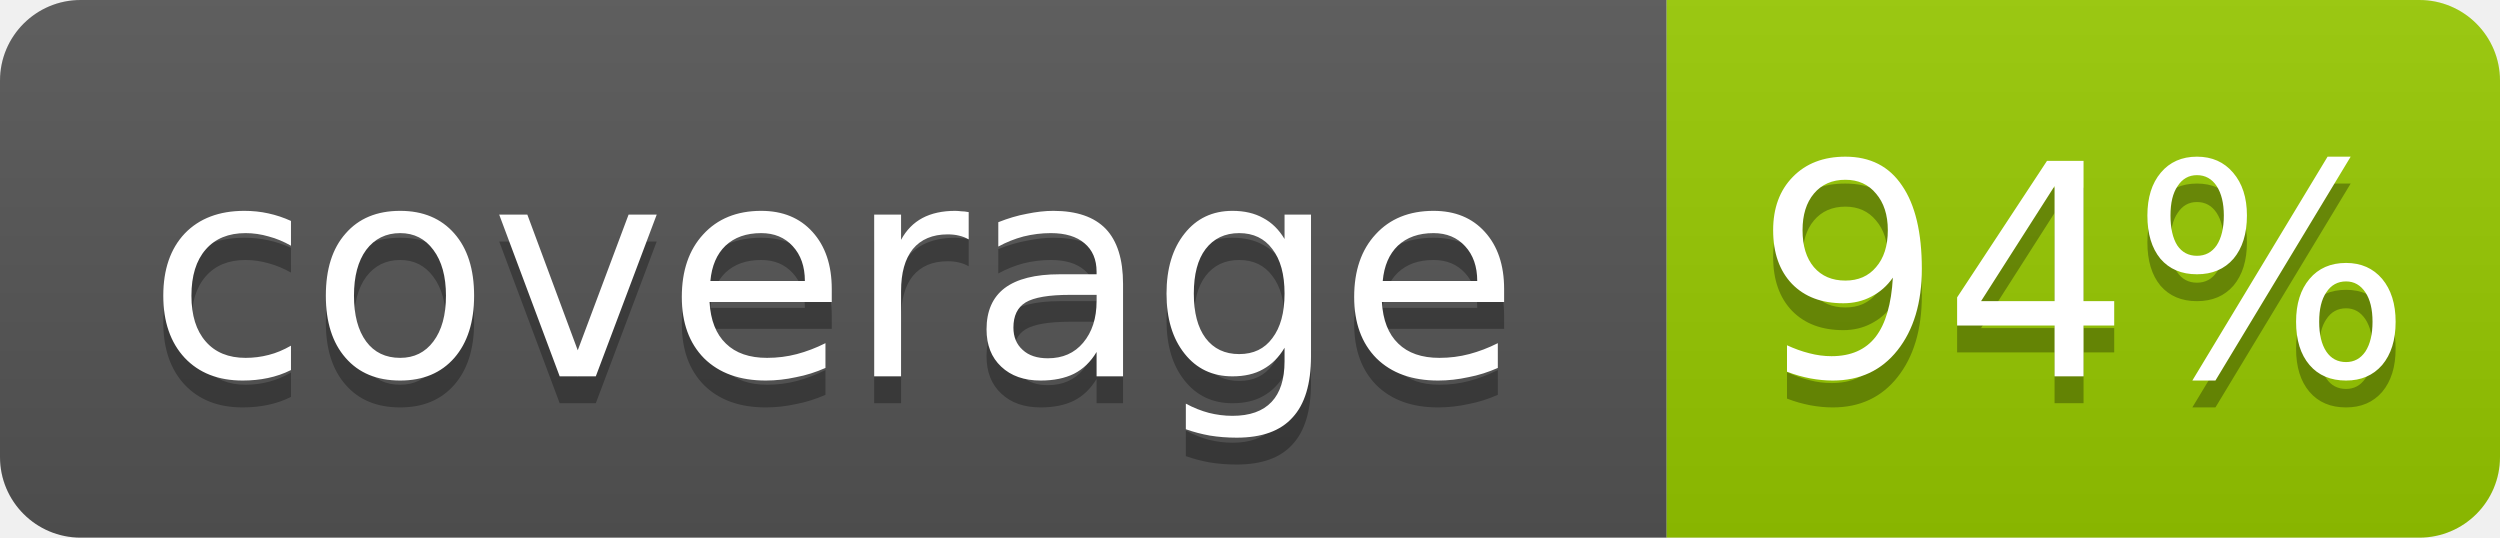
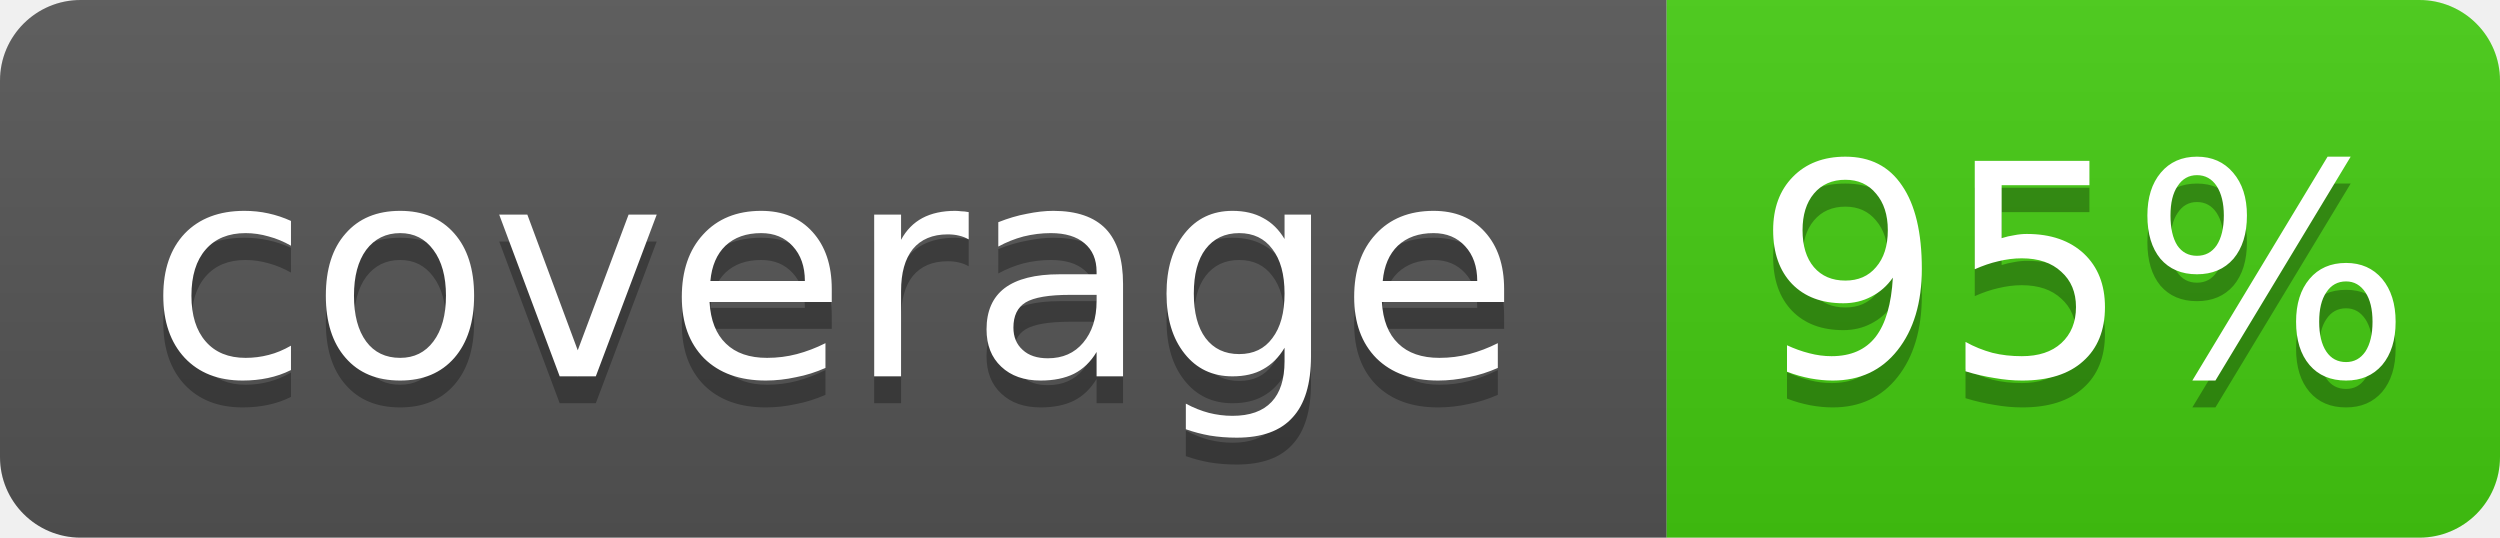
- <svg xmlns="http://www.w3.org/2000/svg" width="93" height="20" role="img" aria-label="coverage: 94%">
+ <svg xmlns="http://www.w3.org/2000/svg" width="93" height="20" role="img" aria-label="coverage: 95%">
  <linearGradient id="s" x2="0" y2="100%">
    <stop offset="0" stop-color="#bbb" stop-opacity=".1" />
    <stop offset="1" stop-opacity=".1" />
  </linearGradient>
  <clipPath id="r">
    <rect width="93" height="20" rx="3" fill="#fff" />
  </clipPath>
  <g clip-path="url(#r)">
    <rect width="62" height="20" fill="#555" />
-     <rect x="62" width="31" height="20" fill="#97ca00" />
+     <rect x="62" width="31" height="20" fill="#4c1" />
    <rect width="93" height="20" fill="url(#s)" />
  </g>
  <g fill="#fff" text-anchor="middle" font-family="Verdana,Geneva,DejaVu Sans,sans-serif" font-size="11">
    <text x="31" y="15" fill="#010101" fill-opacity=".3">coverage</text>
    <text x="31" y="14">coverage</text>
-     <text x="77.5" y="15" fill="#010101" fill-opacity=".3">94%</text>
-     <text x="77.5" y="14">94%</text>
+     <text x="77.5" y="15" fill="#010101" fill-opacity=".3">95%</text>
+     <text x="77.5" y="14">95%</text>
  </g>
</svg>
